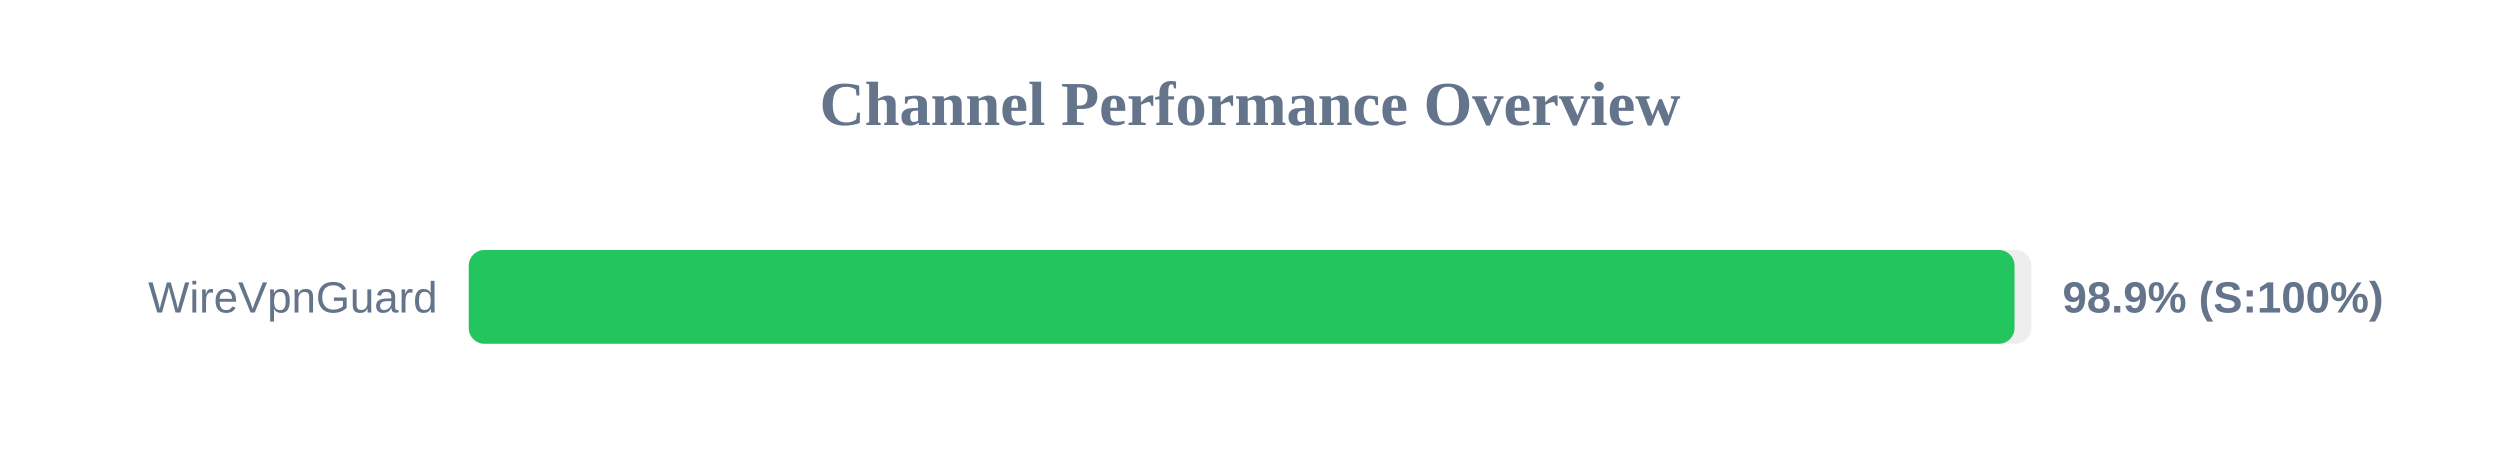
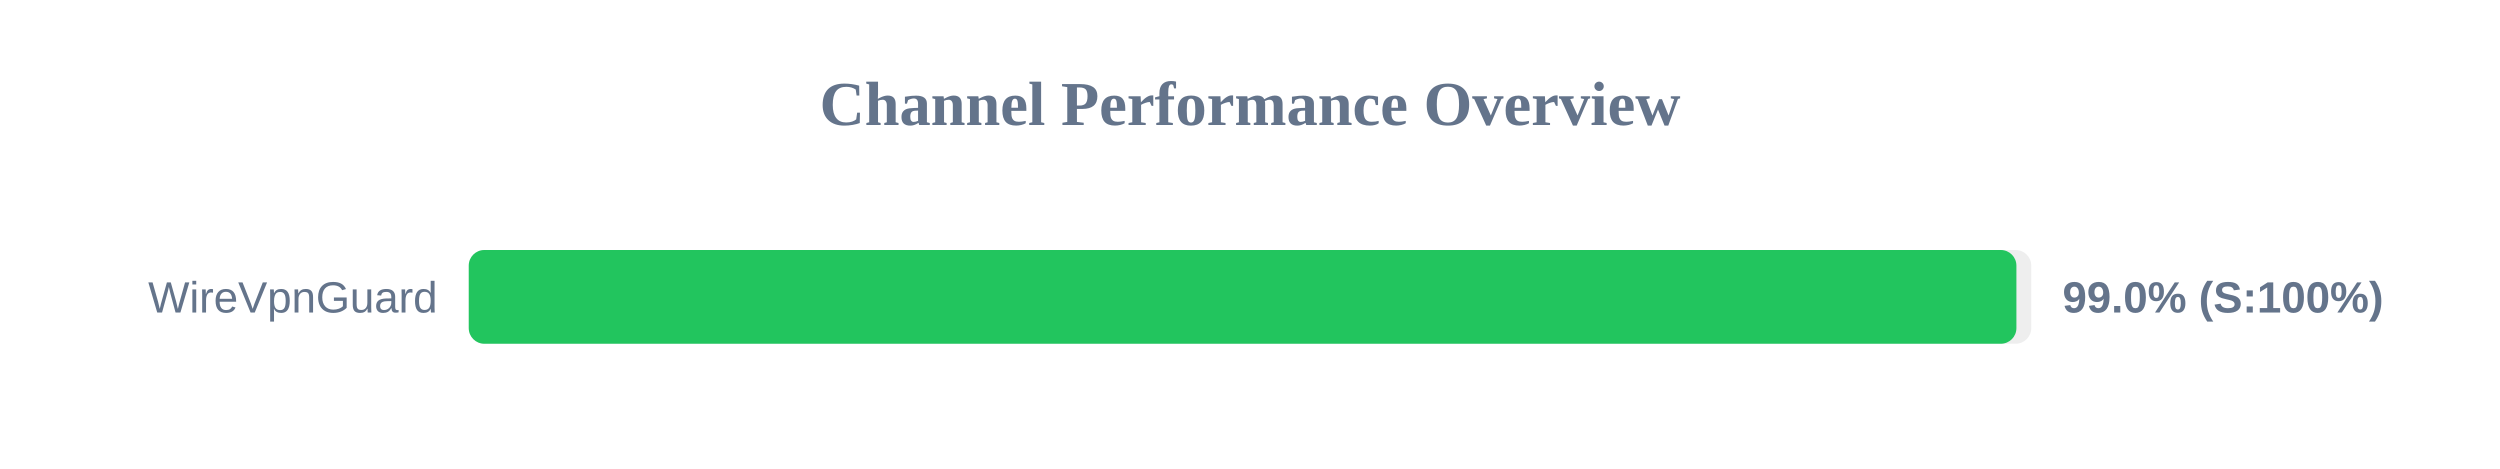
<svg xmlns="http://www.w3.org/2000/svg" width="800" height="150" version="1.1">
  <style>
        .row { font: 14px Arial; fill: #64748b; }
        .score { font: bold 14px Arial; fill: #64748b; }
    </style>
  <text x="400" y="40" text-anchor="middle" font-size="20px" font-weight="bold" fill="#64748b">Channel Performance Overview</text>
  <rect x="150" y="80" width="500" height="30" fill="#eee" rx="5" />
-   <rect x="150" y="80" width="494.65" height="30" fill="#22c55e" rx="5" />
+   <rect x="150" y="80" width="495.25" height="30" fill="#22c55e" rx="5" />
  <text x="140" y="100" text-anchor="end" class="row">WireVpnGuard</text>
-   <text x="660" y="100" text-anchor="start" class="score">98.9% (S:100%)</text>
+   <text x="660" y="100" text-anchor="start" class="score">99.0% (S:100%)</text>
</svg>
